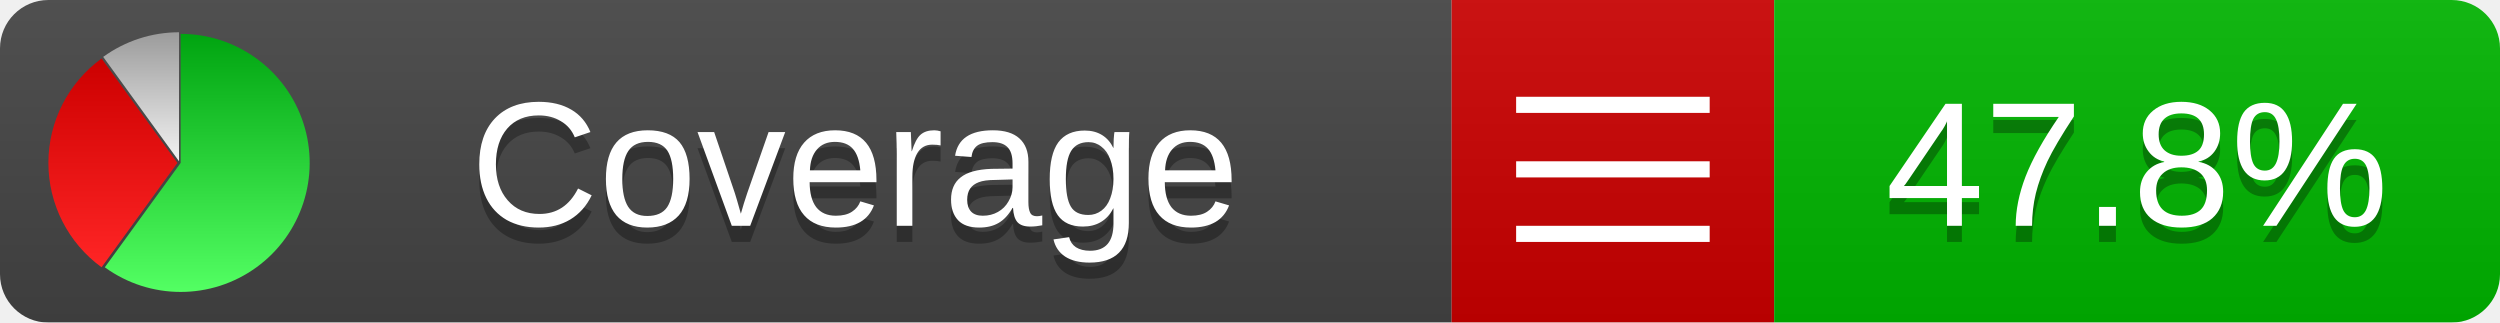
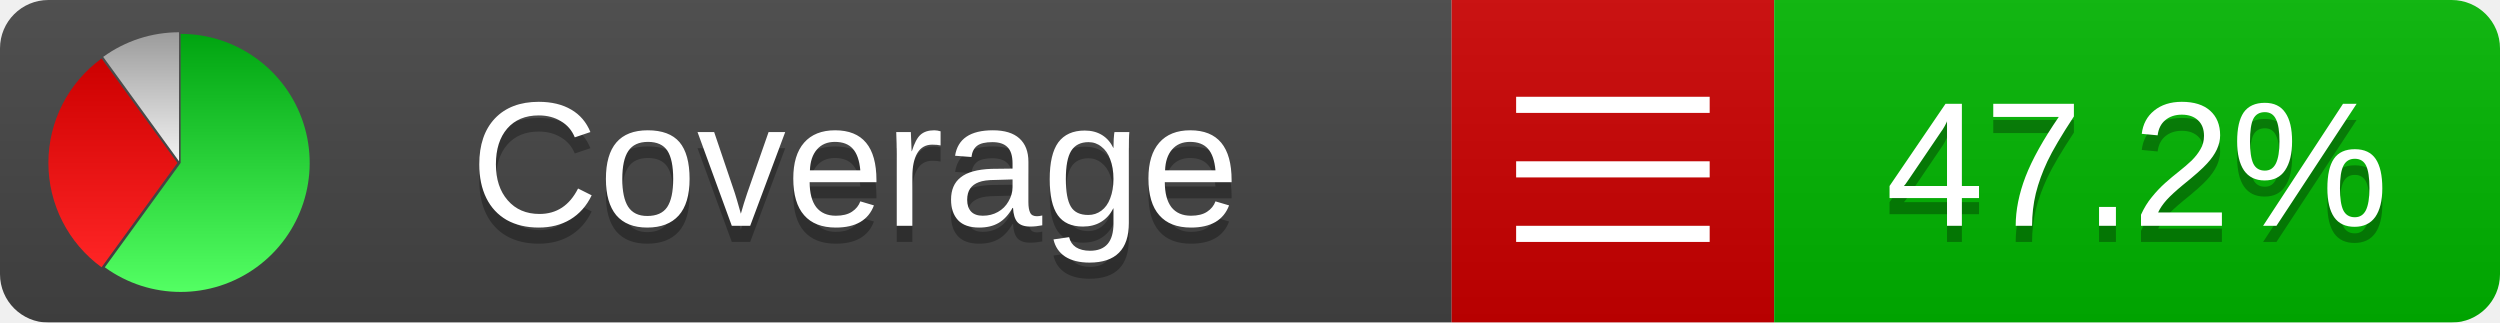
<svg xmlns="http://www.w3.org/2000/svg" xmlns:xlink="http://www.w3.org/1999/xlink" width="155" height="20">
  <style type="text/css">
          
            @keyframes fadeout {
              0 % { visibility: visible; opacity: 1; }
              40% { visibility: visible; opacity: 1; }
              50% { visibility: hidden; opacity: 0; }
              90% { visibility: hidden; opacity: 0; }
              100% { visibility: visible; opacity: 1; }
            }
            @keyframes fadein {
              0% { visibility: hidden; opacity: 0; }
              40% { visibility: hidden; opacity: 0; }
              50% { visibility: visible; opacity: 1; }
              90% { visibility: visible; opacity: 1; }
              100% { visibility: hidden; opacity: 0; }
            }
            .linecoverage {
                animation-duration: 10s;
                animation-name: fadeout;
                animation-iteration-count: infinite;
            }
            .branchcoverage {
                animation-duration: 10s;
                animation-name: fadein;
                animation-iteration-count: infinite;
            }
          
    </style>
  <defs>
    <linearGradient id="gradient" x2="0" y2="100%">
      <stop offset="0" stop-color="#bbb" stop-opacity=".1" />
      <stop offset="1" stop-opacity=".1" />
    </linearGradient>
    <linearGradient id="green" x2="0" y2="100%">
      <stop offset="0" stop-color="#00A410" />
      <stop offset="1" stop-color="#53FF63" />
    </linearGradient>
    <linearGradient id="red" x2="0" y2="100%">
      <stop offset="0" stop-color="#C00" />
      <stop offset="1" stop-color="#FF2525" />
    </linearGradient>
    <linearGradient id="gray" x2="0" y2="100%">
      <stop offset="0" stop-color="#9B9B9B" />
      <stop offset="1" stop-color="#F3F3F3" />
    </linearGradient>
    <mask id="mask">
      <rect width="155" height="20" rx="3" fill="#fff" />
    </mask>
    <g id="icon">
      <path style="fill:url(#green);" d="M205,202.5 l0,-200 a200,200 0 1,1 -117.558,361.803 z" />
      <path style="fill:url(#red);" d="M200,202.5 l-117.558,161.803 a200,200 0 0,1 0,-323.607 z" />
      <path style="fill:url(#gray);" d="M202.5,200 l-117.558,-161.803 a200,200 0 0,1 117.558,-38.196 z" />
    </g>
  </defs>
  <g mask="url(#mask)">
    <rect x="0" y="0" width="90" height="20" fill="#444" />
    <rect x="90" y="0" width="20" height="20" fill="#c00" />
    <rect x="110" y="0" width="45" height="20" fill="#00B600" />
    <rect x="0" y="0" width="155" height="20" fill="url(#gradient)" />
  </g>
  <g>
    <path class="" stroke="#fff" d="M94 6.5 h12 M94 10.5 h12 M94 14.5 h12" />
  </g>
  <g fill="#fff" text-anchor="middle" font-family="Verdana,Arial,Geneva,sans-serif" font-size="11">
    <a xlink:href="https://github.com/danielpalme/ReportGenerator" target="_top">
      <use xlink:href="#icon" transform="translate(3,2) scale(.04)" />
    </a>
    <text x="53" y="15" fill="#010101" fill-opacity=".3">Coverage</text>
    <text x="53" y="14" fill="#fff">Coverage</text>
-     <text class="" x="132.5" y="15" fill="#010101" fill-opacity=".3">47.8%</text>
-     <text class="" x="132.5" y="14">47.8%</text>
+     <text class="" x="132.5" y="15" fill="#010101" fill-opacity=".3">47.2%</text>
+     <text class="" x="132.5" y="14">47.2%</text>
  </g>
  <g>
    <rect class="" x="90" y="0" width="65" height="20" fill-opacity="0" />
  </g>
</svg>
